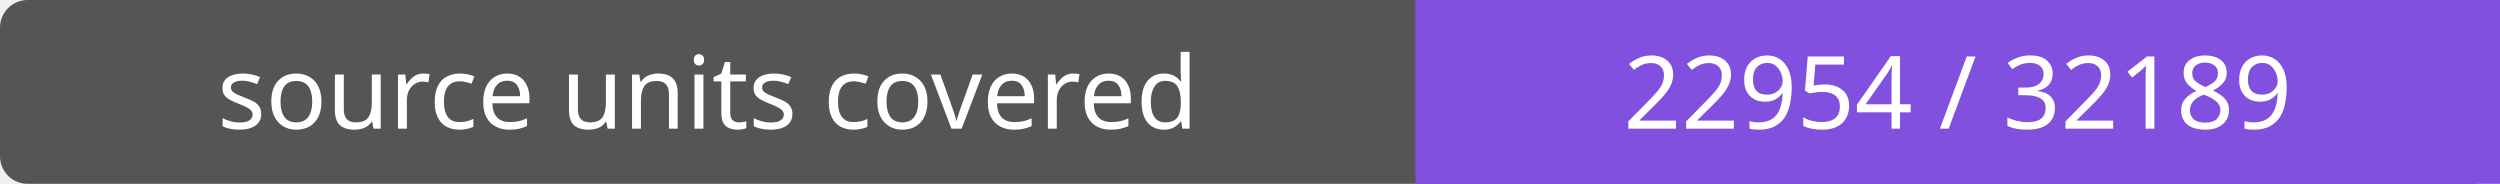
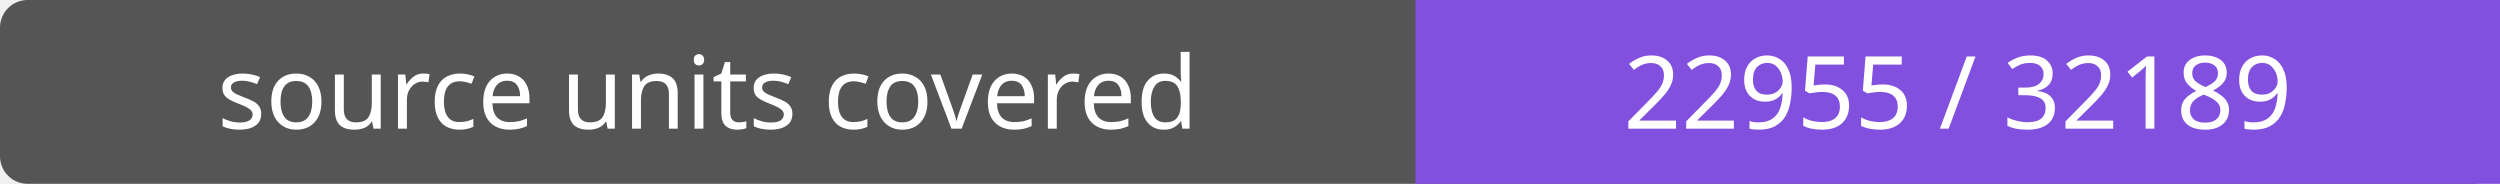
- <svg xmlns="http://www.w3.org/2000/svg" width="272" height="20" role="img" aria-label="source units covered: 22954 / 32189">
+ <svg xmlns="http://www.w3.org/2000/svg" width="272" height="20" role="img" aria-label="source units covered: 22955 / 32189">
  <rect width="272" height="20" rx="3" fill="#555" />
  <path fill="#8250df" d="M154 0h118v20H154z" />
  <g fill="#fff" text-anchor="middle" font-family="Verdana,sans-serif" font-size="11">
    <text x="77.0" y="14">source units covered</text>
-     <text x="213.0" y="14">22954 / 32189</text>
+     <text x="213.0" y="14">22955 / 32189</text>
  </g>
</svg>
